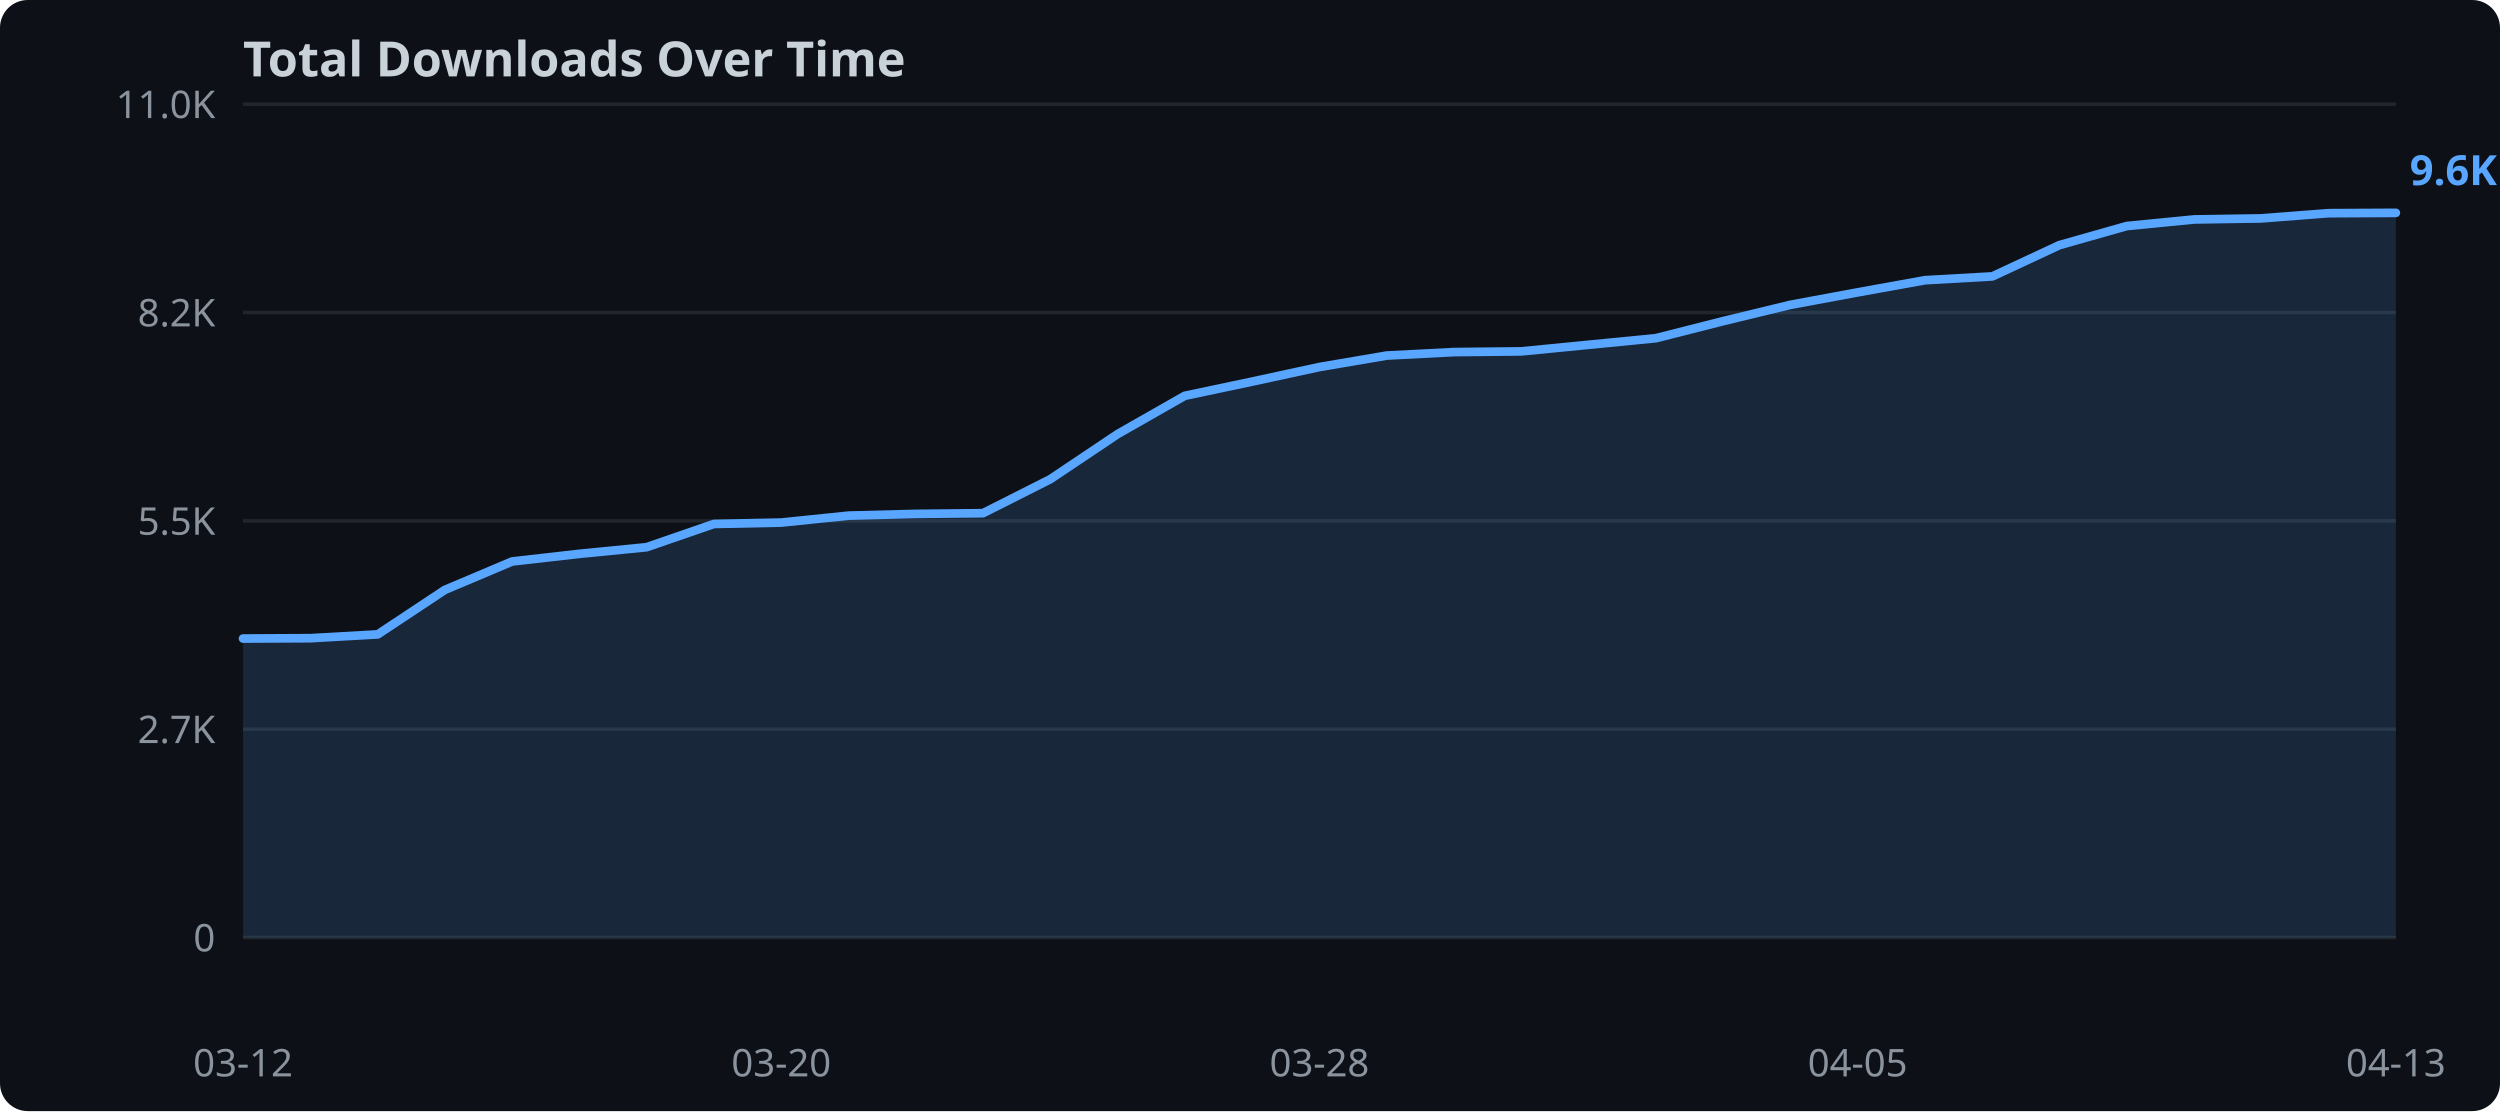
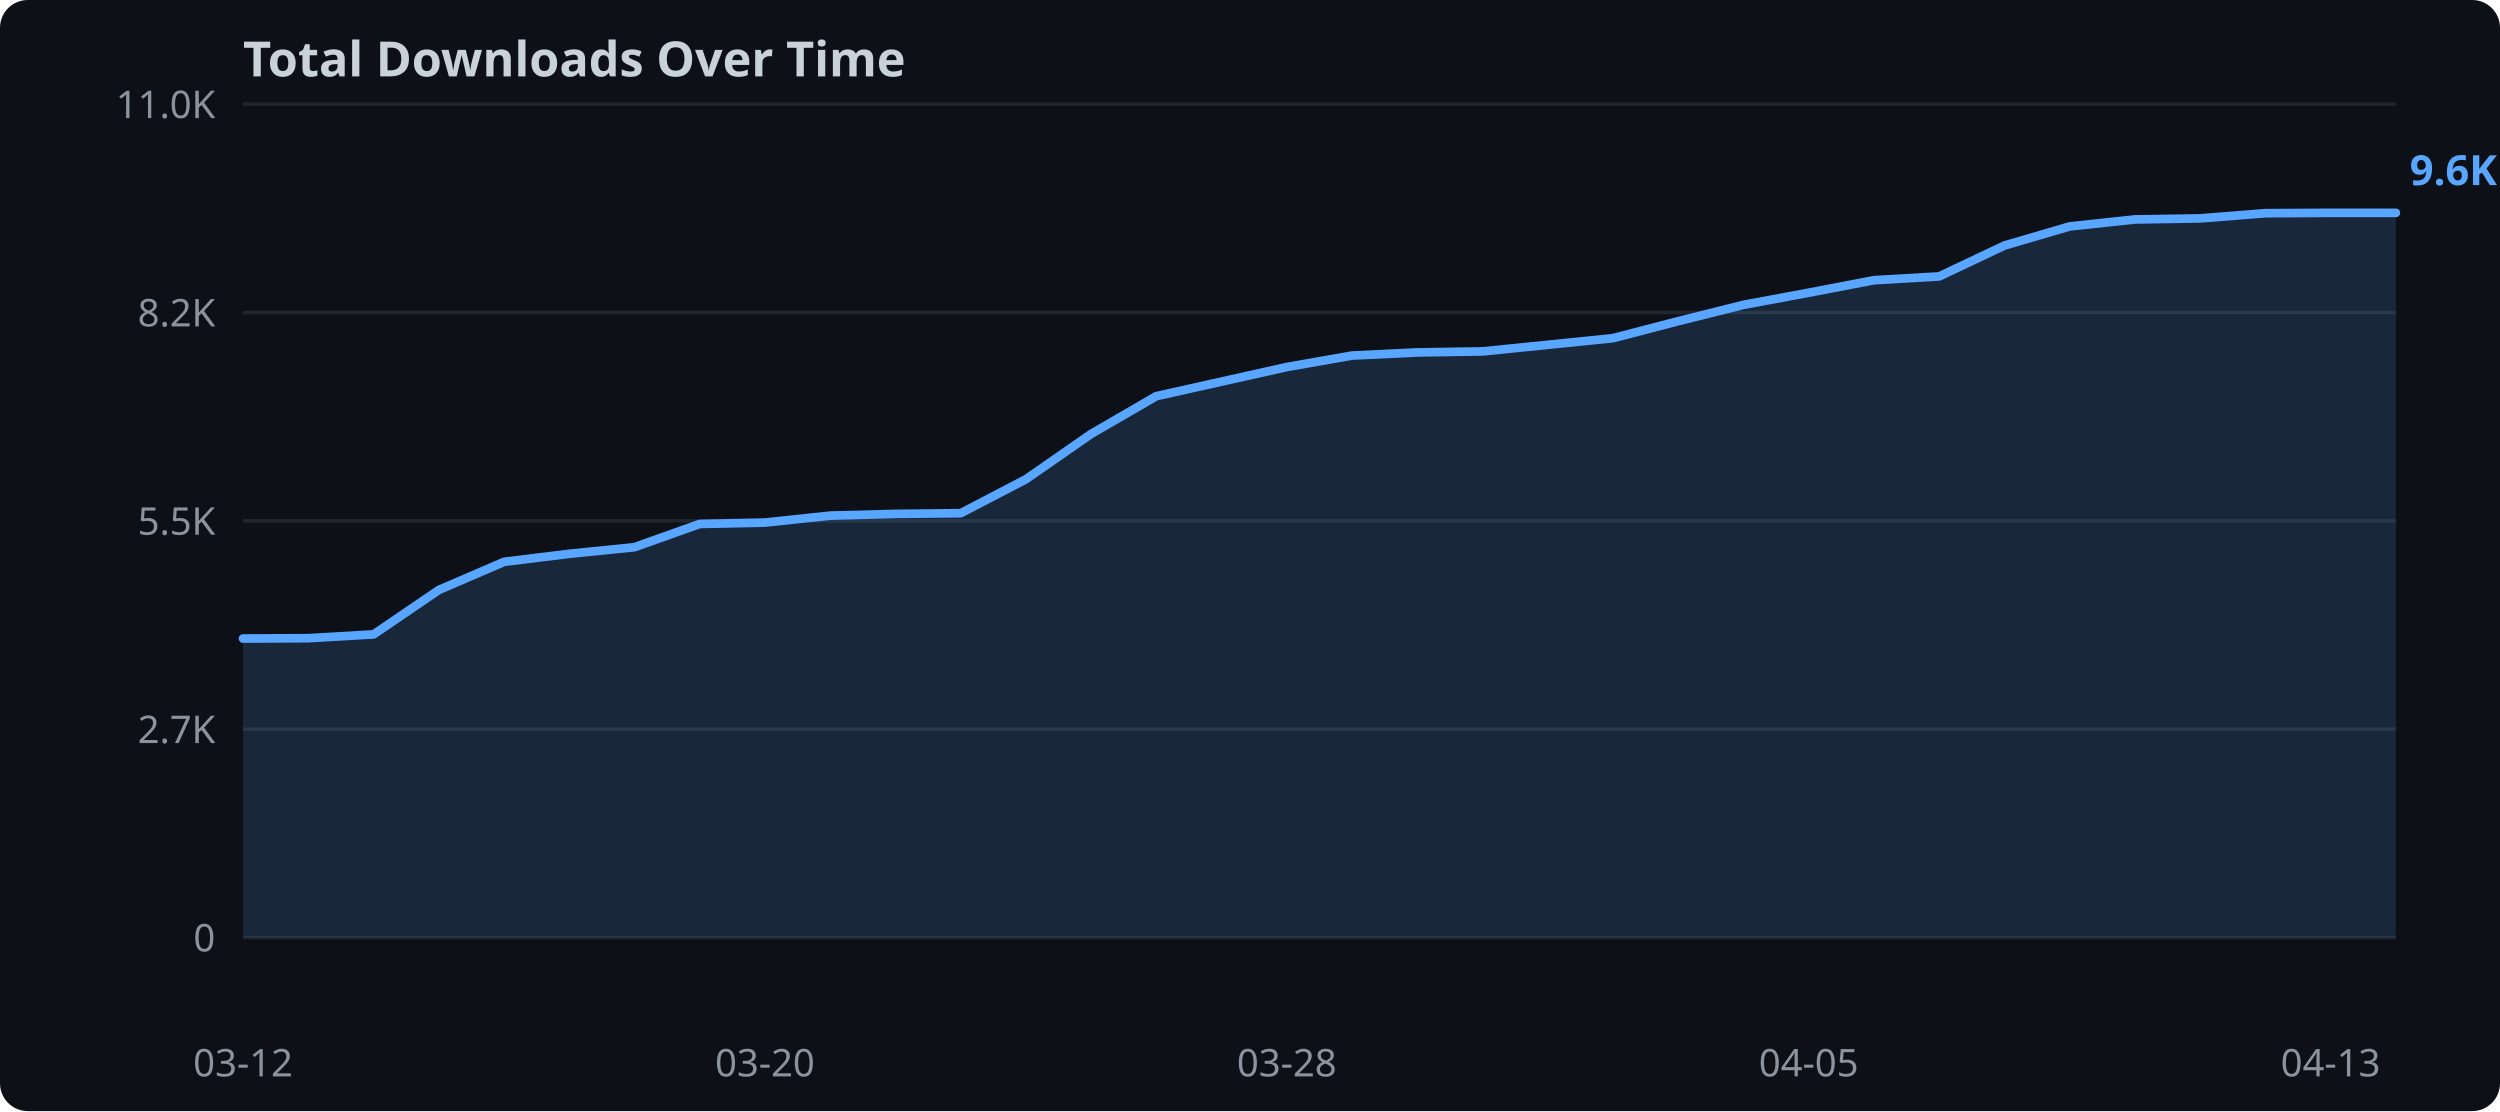
<svg xmlns="http://www.w3.org/2000/svg" width="720" height="320">
  <rect width="720" height="320" fill="#0d1117" rx="8" />
  <text x="70" y="22" fill="#c9d1d9" font-family="sans-serif" font-size="14" font-weight="bold">Total Downloads Over Time</text>
  <line x1="70" y1="270.0" x2="690" y2="270.0" stroke="#21262d" stroke-width="1" />
  <text x="62" y="274.0" text-anchor="end" fill="#8b949e" font-family="sans-serif" font-size="11">0</text>
  <line x1="70" y1="210.0" x2="690" y2="210.0" stroke="#21262d" stroke-width="1" />
  <text x="62" y="214.0" text-anchor="end" fill="#8b949e" font-family="sans-serif" font-size="11">2.7K</text>
  <line x1="70" y1="150.0" x2="690" y2="150.0" stroke="#21262d" stroke-width="1" />
  <text x="62" y="154.0" text-anchor="end" fill="#8b949e" font-family="sans-serif" font-size="11">5.5K</text>
  <line x1="70" y1="90.0" x2="690" y2="90.0" stroke="#21262d" stroke-width="1" />
  <text x="62" y="94.0" text-anchor="end" fill="#8b949e" font-family="sans-serif" font-size="11">8.2K</text>
  <line x1="70" y1="30.0" x2="690" y2="30.0" stroke="#21262d" stroke-width="1" />
  <text x="62" y="34.0" text-anchor="end" fill="#8b949e" font-family="sans-serif" font-size="11">11.0K</text>
-   <polygon points="70.0,183.9 89.4,183.8 108.8,182.7 128.1,169.9 147.5,161.7 166.9,159.5 186.2,157.6 205.6,150.9 225.0,150.5 244.4,148.5 263.8,148.0 283.1,147.8 302.5,138.0 321.9,125.0 341.2,114.0 360.6,109.9 380.0,105.7 399.4,102.4 418.8,101.4 438.1,101.2 457.5,99.3 476.9,97.4 496.2,92.5 515.6,87.8 535.0,84.2 554.4,80.7 573.8,79.6 593.1,70.6 612.5,65.1 631.9,63.2 651.2,62.9 670.6,61.4 690.0,61.3 690.0,270.0 70.0,270.0" fill="#58a6ff" opacity="0.15" />
-   <polyline points="70.0,183.9 89.4,183.8 108.8,182.7 128.1,169.9 147.5,161.7 166.9,159.5 186.2,157.6 205.6,150.9 225.0,150.5 244.4,148.5 263.8,148.0 283.1,147.8 302.5,138.0 321.9,125.0 341.2,114.0 360.6,109.9 380.0,105.7 399.4,102.4 418.8,101.4 438.1,101.2 457.5,99.3 476.9,97.4 496.2,92.5 515.6,87.8 535.0,84.2 554.4,80.7 573.8,79.6 593.1,70.6 612.5,65.1 631.9,63.2 651.2,62.9 670.6,61.4 690.0,61.3" fill="none" stroke="#58a6ff" stroke-width="2.5" stroke-linejoin="round" stroke-linecap="round" />
+   <polygon points="70.0,183.9 88.8,183.8 107.6,182.7 126.4,169.9 145.2,161.8 163.9,159.5 182.7,157.6 201.5,150.9 220.3,150.5 239.1,148.5 257.9,148.0 276.7,147.8 295.5,138.0 314.2,125.0 333.0,114.1 351.8,109.9 370.6,105.7 389.4,102.4 408.2,101.5 427.0,101.2 445.8,99.3 464.5,97.4 483.3,92.5 502.1,87.8 520.9,84.3 539.7,80.7 558.5,79.6 577.3,70.7 596.1,65.2 614.8,63.2 633.6,62.9 652.4,61.4 671.2,61.3 690.0,61.3 690.0,270.0 70.0,270.0" fill="#58a6ff" opacity="0.15" />
+   <polyline points="70.0,183.9 88.8,183.8 107.6,182.7 126.4,169.9 145.2,161.8 163.9,159.5 182.7,157.6 201.5,150.9 220.3,150.5 239.1,148.5 257.9,148.0 276.7,147.8 295.5,138.0 314.2,125.0 333.0,114.1 351.8,109.9 370.6,105.7 389.4,102.4 408.2,101.5 427.0,101.2 445.8,99.3 464.5,97.4 483.3,92.5 502.1,87.8 520.9,84.3 539.7,80.7 558.5,79.6 577.3,70.7 596.1,65.2 614.8,63.2 633.6,62.9 652.4,61.4 671.2,61.3 690.0,61.3" fill="none" stroke="#58a6ff" stroke-width="2.5" stroke-linejoin="round" stroke-linecap="round" />
  <text x="70.0" y="310" text-anchor="middle" fill="#8b949e" font-family="sans-serif" font-size="11">03-12</text>
-   <text x="225.0" y="310" text-anchor="middle" fill="#8b949e" font-family="sans-serif" font-size="11">03-20</text>
-   <text x="380.0" y="310" text-anchor="middle" fill="#8b949e" font-family="sans-serif" font-size="11">03-28</text>
-   <text x="535.0" y="310" text-anchor="middle" fill="#8b949e" font-family="sans-serif" font-size="11">04-05</text>
-   <text x="690.0" y="310" text-anchor="middle" fill="#8b949e" font-family="sans-serif" font-size="11">04-13</text>
+   <text x="220.3" y="310" text-anchor="middle" fill="#8b949e" font-family="sans-serif" font-size="11">03-20</text>
+   <text x="370.6" y="310" text-anchor="middle" fill="#8b949e" font-family="sans-serif" font-size="11">03-28</text>
+   <text x="520.9" y="310" text-anchor="middle" fill="#8b949e" font-family="sans-serif" font-size="11">04-05</text>
+   <text x="671.2" y="310" text-anchor="middle" fill="#8b949e" font-family="sans-serif" font-size="11">04-13</text>
  <text x="694.0" y="53.3" fill="#58a6ff" font-family="sans-serif" font-size="12" font-weight="bold">9.6K</text>
</svg>
